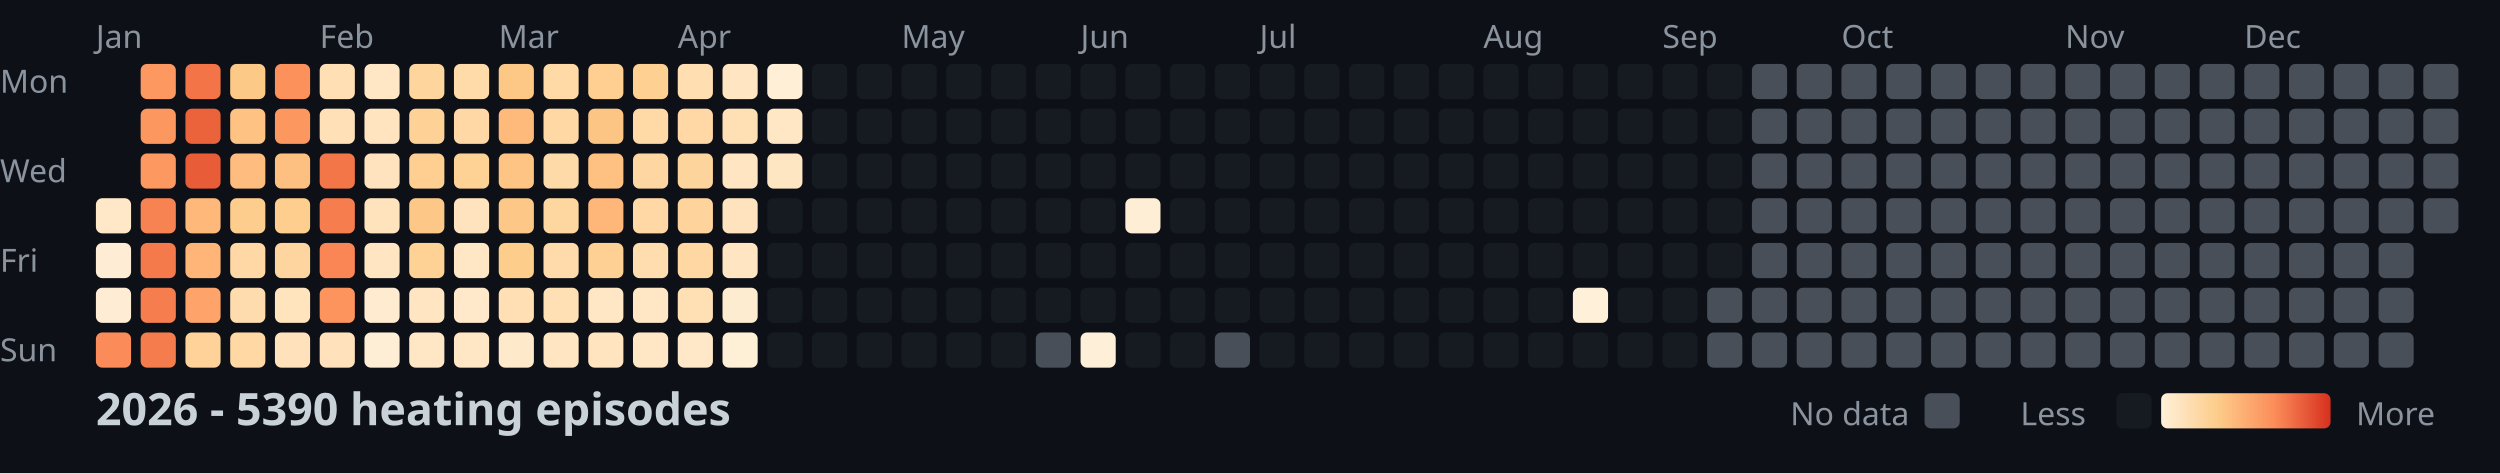
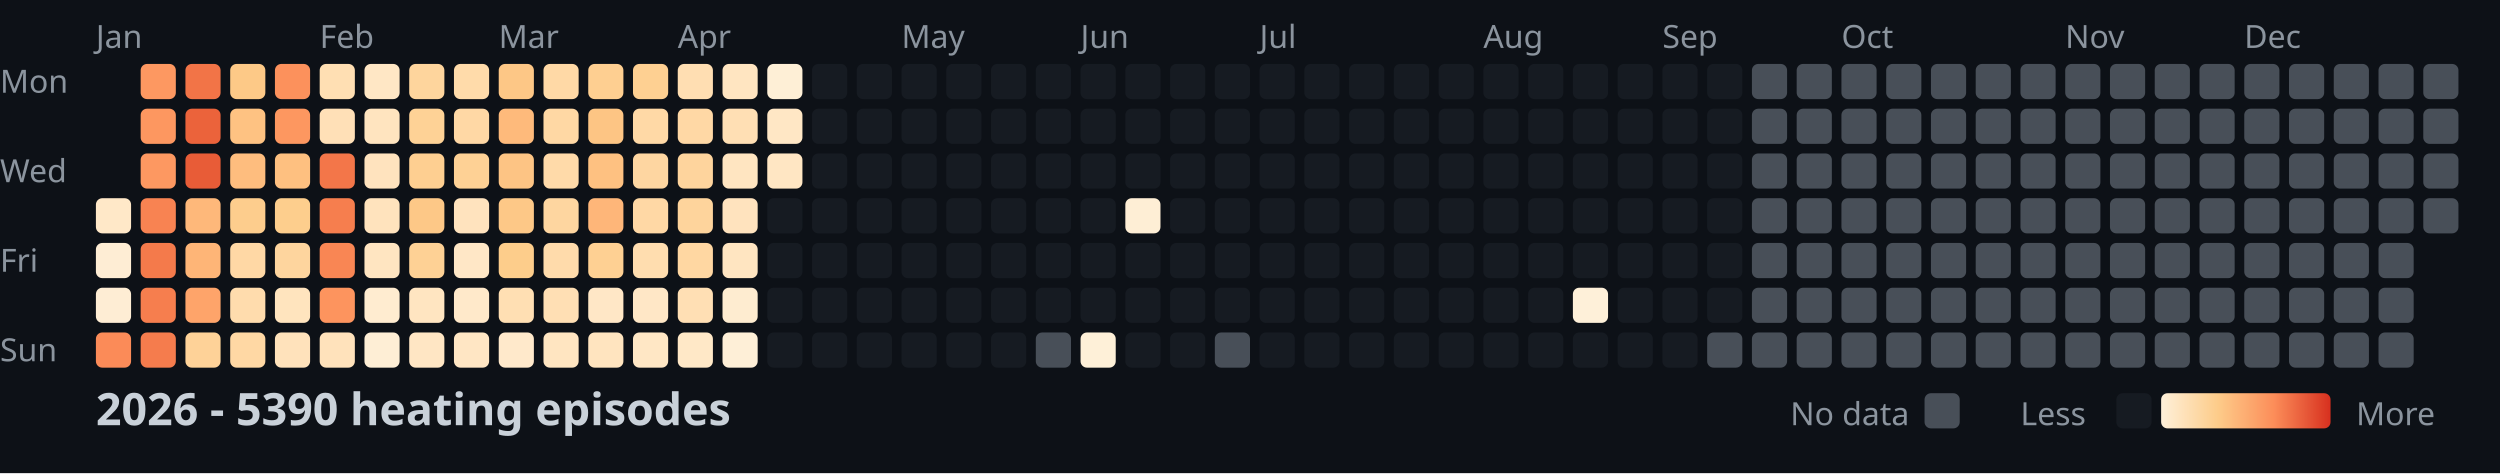
<svg xmlns="http://www.w3.org/2000/svg" width="782" height="148">
  <style>
    .month { font: 10px sans-serif; fill: #8b949e; }
    .day { font: 10px sans-serif; fill: #8b949e; }
    .title { font: bold 14px sans-serif; fill: #c9d1d9; }
    .legend { font: 10px sans-serif; fill: #8b949e; }
  </style>
  <rect width="100%" height="100%" fill="#0d1117" />
  <text x="0" y="29" class="day">Mon</text>
  <text x="0" y="57" class="day">Wed</text>
  <text x="0" y="85" class="day">Fri</text>
  <text x="0" y="113" class="day">Sun</text>
  <text x="30" y="15" class="month">Jan</text>
  <text x="100" y="15" class="month">Feb</text>
  <text x="156" y="15" class="month">Mar</text>
  <text x="212" y="15" class="month">Apr</text>
  <text x="282" y="15" class="month">May</text>
  <text x="338" y="15" class="month">Jun</text>
  <text x="394" y="15" class="month">Jul</text>
  <text x="464" y="15" class="month">Aug</text>
  <text x="520" y="15" class="month">Sep</text>
  <text x="576" y="15" class="month">Oct</text>
  <text x="646" y="15" class="month">Nov</text>
  <text x="702" y="15" class="month">Dec</text>
  <rect x="30" y="62" width="11" height="11" fill="#ffe8c8" rx="2" />
  <rect x="30" y="76" width="11" height="11" fill="#feedd4" rx="2" />
  <rect x="30" y="90" width="11" height="11" fill="#feedd4" rx="2" />
  <rect x="30" y="104" width="11" height="11" fill="#fb8b58" rx="2" />
  <rect x="44" y="20" width="11" height="11" fill="#fd9861" rx="2" />
  <rect x="44" y="34" width="11" height="11" fill="#fd9760" rx="2" />
  <rect x="44" y="48" width="11" height="11" fill="#fd9861" rx="2" />
  <rect x="44" y="62" width="11" height="11" fill="#f88352" rx="2" />
  <rect x="44" y="76" width="11" height="11" fill="#f47a4b" rx="2" />
  <rect x="44" y="90" width="11" height="11" fill="#f67e4e" rx="2" />
  <rect x="44" y="104" width="11" height="11" fill="#f57c4d" rx="2" />
  <rect x="58" y="20" width="11" height="11" fill="#f27447" rx="2" />
  <rect x="58" y="34" width="11" height="11" fill="#eb633b" rx="2" />
  <rect x="58" y="48" width="11" height="11" fill="#e85c37" rx="2" />
  <rect x="58" y="62" width="11" height="11" fill="#feb87a" rx="2" />
  <rect x="58" y="76" width="11" height="11" fill="#feb577" rx="2" />
  <rect x="58" y="90" width="11" height="11" fill="#fea46a" rx="2" />
  <rect x="58" y="104" width="11" height="11" fill="#fed298" rx="2" />
  <rect x="72" y="20" width="11" height="11" fill="#fdc987" rx="2" />
  <rect x="72" y="34" width="11" height="11" fill="#fec282" rx="2" />
  <rect x="72" y="48" width="11" height="11" fill="#febd7e" rx="2" />
  <rect x="72" y="62" width="11" height="11" fill="#fdcd8d" rx="2" />
  <rect x="72" y="76" width="11" height="11" fill="#ffd8a5" rx="2" />
  <rect x="72" y="90" width="11" height="11" fill="#ffdcad" rx="2" />
  <rect x="72" y="104" width="11" height="11" fill="#ffd8a4" rx="2" />
  <rect x="86" y="20" width="11" height="11" fill="#fc915c" rx="2" />
  <rect x="86" y="34" width="11" height="11" fill="#fd9760" rx="2" />
  <rect x="86" y="48" width="11" height="11" fill="#fec080" rx="2" />
  <rect x="86" y="62" width="11" height="11" fill="#fdce8d" rx="2" />
  <rect x="86" y="76" width="11" height="11" fill="#fed59e" rx="2" />
  <rect x="86" y="90" width="11" height="11" fill="#ffe4be" rx="2" />
  <rect x="86" y="104" width="11" height="11" fill="#ffe2bb" rx="2" />
  <rect x="100" y="20" width="11" height="11" fill="#ffdfb3" rx="2" />
  <rect x="100" y="34" width="11" height="11" fill="#ffe0b7" rx="2" />
  <rect x="100" y="48" width="11" height="11" fill="#f37649" rx="2" />
  <rect x="100" y="62" width="11" height="11" fill="#f67e4e" rx="2" />
  <rect x="100" y="76" width="11" height="11" fill="#f98654" rx="2" />
  <rect x="100" y="90" width="11" height="11" fill="#fd945e" rx="2" />
  <rect x="100" y="104" width="11" height="11" fill="#ffe2bb" rx="2" />
  <rect x="114" y="20" width="11" height="11" fill="#ffe7c5" rx="2" />
  <rect x="114" y="34" width="11" height="11" fill="#ffe4bf" rx="2" />
  <rect x="114" y="48" width="11" height="11" fill="#ffe3be" rx="2" />
  <rect x="114" y="62" width="11" height="11" fill="#ffe3bd" rx="2" />
  <rect x="114" y="76" width="11" height="11" fill="#ffe5c1" rx="2" />
  <rect x="114" y="90" width="11" height="11" fill="#ffecd0" rx="2" />
  <rect x="114" y="104" width="11" height="11" fill="#feeed5" rx="2" />
  <rect x="128" y="20" width="11" height="11" fill="#fed59d" rx="2" />
  <rect x="128" y="34" width="11" height="11" fill="#fed296" rx="2" />
  <rect x="128" y="48" width="11" height="11" fill="#fecf91" rx="2" />
  <rect x="128" y="62" width="11" height="11" fill="#fdc887" rx="2" />
  <rect x="128" y="76" width="11" height="11" fill="#fed195" rx="2" />
  <rect x="128" y="90" width="11" height="11" fill="#ffe5c1" rx="2" />
  <rect x="128" y="104" width="11" height="11" fill="#ffe6c4" rx="2" />
  <rect x="142" y="20" width="11" height="11" fill="#ffdbaa" rx="2" />
  <rect x="142" y="34" width="11" height="11" fill="#ffd8a5" rx="2" />
  <rect x="142" y="48" width="11" height="11" fill="#fed195" rx="2" />
  <rect x="142" y="62" width="11" height="11" fill="#ffe3be" rx="2" />
  <rect x="142" y="76" width="11" height="11" fill="#ffe7c6" rx="2" />
  <rect x="142" y="90" width="11" height="11" fill="#ffe9ca" rx="2" />
  <rect x="142" y="104" width="11" height="11" fill="#ffe6c4" rx="2" />
  <rect x="156" y="20" width="11" height="11" fill="#fdc786" rx="2" />
  <rect x="156" y="34" width="11" height="11" fill="#feba7b" rx="2" />
  <rect x="156" y="48" width="11" height="11" fill="#fdc484" rx="2" />
  <rect x="156" y="62" width="11" height="11" fill="#fdc887" rx="2" />
  <rect x="156" y="76" width="11" height="11" fill="#fdcd8b" rx="2" />
  <rect x="156" y="90" width="11" height="11" fill="#ffdfb3" rx="2" />
  <rect x="156" y="104" width="11" height="11" fill="#ffe9cb" rx="2" />
  <rect x="170" y="20" width="11" height="11" fill="#ffd9a6" rx="2" />
  <rect x="170" y="34" width="11" height="11" fill="#ffd8a4" rx="2" />
  <rect x="170" y="48" width="11" height="11" fill="#ffdaa9" rx="2" />
  <rect x="170" y="62" width="11" height="11" fill="#fed6a0" rx="2" />
  <rect x="170" y="76" width="11" height="11" fill="#ffdbab" rx="2" />
  <rect x="170" y="90" width="11" height="11" fill="#ffdfb4" rx="2" />
  <rect x="170" y="104" width="11" height="11" fill="#ffe5c1" rx="2" />
  <rect x="184" y="20" width="11" height="11" fill="#fecf91" rx="2" />
  <rect x="184" y="34" width="11" height="11" fill="#fdc584" rx="2" />
  <rect x="184" y="48" width="11" height="11" fill="#fec181" rx="2" />
  <rect x="184" y="62" width="11" height="11" fill="#feb679" rx="2" />
  <rect x="184" y="76" width="11" height="11" fill="#fed093" rx="2" />
  <rect x="184" y="90" width="11" height="11" fill="#ffe7c6" rx="2" />
  <rect x="184" y="104" width="11" height="11" fill="#ffe4bf" rx="2" />
  <rect x="198" y="20" width="11" height="11" fill="#fed092" rx="2" />
  <rect x="198" y="34" width="11" height="11" fill="#ffd9a6" rx="2" />
  <rect x="198" y="48" width="11" height="11" fill="#fed6a1" rx="2" />
  <rect x="198" y="62" width="11" height="11" fill="#ffd8a5" rx="2" />
  <rect x="198" y="76" width="11" height="11" fill="#ffddaf" rx="2" />
  <rect x="198" y="90" width="11" height="11" fill="#ffe7c6" rx="2" />
  <rect x="198" y="104" width="11" height="11" fill="#ffe7c5" rx="2" />
  <rect x="212" y="20" width="11" height="11" fill="#ffdeb2" rx="2" />
  <rect x="212" y="34" width="11" height="11" fill="#ffd8a5" rx="2" />
  <rect x="212" y="48" width="11" height="11" fill="#fed49d" rx="2" />
  <rect x="212" y="62" width="11" height="11" fill="#fed49c" rx="2" />
  <rect x="212" y="76" width="11" height="11" fill="#ffd7a2" rx="2" />
  <rect x="212" y="90" width="11" height="11" fill="#ffdfb4" rx="2" />
  <rect x="212" y="104" width="11" height="11" fill="#ffe8c7" rx="2" />
  <rect x="226" y="20" width="11" height="11" fill="#ffe5c1" rx="2" />
  <rect x="226" y="34" width="11" height="11" fill="#ffdfb4" rx="2" />
  <rect x="226" y="48" width="11" height="11" fill="#ffe5c1" rx="2" />
  <rect x="226" y="62" width="11" height="11" fill="#ffe3be" rx="2" />
  <rect x="226" y="76" width="11" height="11" fill="#ffe5c1" rx="2" />
  <rect x="226" y="90" width="11" height="11" fill="#feecd0" rx="2" />
  <rect x="226" y="104" width="11" height="11" fill="#feefd7" rx="2" />
  <rect x="240" y="20" width="11" height="11" fill="#feefd6" rx="2" />
  <rect x="240" y="34" width="11" height="11" fill="#ffe7c5" rx="2" />
  <rect x="240" y="48" width="11" height="11" fill="#ffe6c3" rx="2" />
  <rect x="240" y="62" width="11" height="11" fill="#161b22" rx="2" />
  <rect x="240" y="76" width="11" height="11" fill="#161b22" rx="2" />
  <rect x="240" y="90" width="11" height="11" fill="#161b22" rx="2" />
  <rect x="240" y="104" width="11" height="11" fill="#161b22" rx="2" />
  <rect x="254" y="20" width="11" height="11" fill="#161b22" rx="2" />
  <rect x="254" y="34" width="11" height="11" fill="#161b22" rx="2" />
  <rect x="254" y="48" width="11" height="11" fill="#161b22" rx="2" />
  <rect x="254" y="62" width="11" height="11" fill="#161b22" rx="2" />
  <rect x="254" y="76" width="11" height="11" fill="#161b22" rx="2" />
  <rect x="254" y="90" width="11" height="11" fill="#161b22" rx="2" />
  <rect x="254" y="104" width="11" height="11" fill="#161b22" rx="2" />
  <rect x="268" y="20" width="11" height="11" fill="#161b22" rx="2" />
  <rect x="268" y="34" width="11" height="11" fill="#161b22" rx="2" />
  <rect x="268" y="48" width="11" height="11" fill="#161b22" rx="2" />
  <rect x="268" y="62" width="11" height="11" fill="#161b22" rx="2" />
  <rect x="268" y="76" width="11" height="11" fill="#161b22" rx="2" />
  <rect x="268" y="90" width="11" height="11" fill="#161b22" rx="2" />
  <rect x="268" y="104" width="11" height="11" fill="#161b22" rx="2" />
  <rect x="282" y="20" width="11" height="11" fill="#161b22" rx="2" />
  <rect x="282" y="34" width="11" height="11" fill="#161b22" rx="2" />
  <rect x="282" y="48" width="11" height="11" fill="#161b22" rx="2" />
  <rect x="282" y="62" width="11" height="11" fill="#161b22" rx="2" />
  <rect x="282" y="76" width="11" height="11" fill="#161b22" rx="2" />
  <rect x="282" y="90" width="11" height="11" fill="#161b22" rx="2" />
  <rect x="282" y="104" width="11" height="11" fill="#161b22" rx="2" />
  <rect x="296" y="20" width="11" height="11" fill="#161b22" rx="2" />
  <rect x="296" y="34" width="11" height="11" fill="#161b22" rx="2" />
  <rect x="296" y="48" width="11" height="11" fill="#161b22" rx="2" />
  <rect x="296" y="62" width="11" height="11" fill="#161b22" rx="2" />
  <rect x="296" y="76" width="11" height="11" fill="#161b22" rx="2" />
  <rect x="296" y="90" width="11" height="11" fill="#161b22" rx="2" />
  <rect x="296" y="104" width="11" height="11" fill="#161b22" rx="2" />
  <rect x="310" y="20" width="11" height="11" fill="#161b22" rx="2" />
  <rect x="310" y="34" width="11" height="11" fill="#161b22" rx="2" />
  <rect x="310" y="48" width="11" height="11" fill="#161b22" rx="2" />
  <rect x="310" y="62" width="11" height="11" fill="#161b22" rx="2" />
  <rect x="310" y="76" width="11" height="11" fill="#161b22" rx="2" />
  <rect x="310" y="90" width="11" height="11" fill="#161b22" rx="2" />
  <rect x="310" y="104" width="11" height="11" fill="#161b22" rx="2" />
  <rect x="324" y="20" width="11" height="11" fill="#161b22" rx="2" />
  <rect x="324" y="34" width="11" height="11" fill="#161b22" rx="2" />
  <rect x="324" y="48" width="11" height="11" fill="#161b22" rx="2" />
  <rect x="324" y="62" width="11" height="11" fill="#161b22" rx="2" />
  <rect x="324" y="76" width="11" height="11" fill="#161b22" rx="2" />
  <rect x="324" y="90" width="11" height="11" fill="#161b22" rx="2" />
  <rect x="324" y="104" width="11" height="11" fill="#484f58" rx="2" />
  <rect x="338" y="20" width="11" height="11" fill="#161b22" rx="2" />
  <rect x="338" y="34" width="11" height="11" fill="#161b22" rx="2" />
  <rect x="338" y="48" width="11" height="11" fill="#161b22" rx="2" />
  <rect x="338" y="62" width="11" height="11" fill="#161b22" rx="2" />
  <rect x="338" y="76" width="11" height="11" fill="#161b22" rx="2" />
  <rect x="338" y="90" width="11" height="11" fill="#161b22" rx="2" />
  <rect x="338" y="104" width="11" height="11" fill="#fef0d8" rx="2" />
  <rect x="352" y="20" width="11" height="11" fill="#161b22" rx="2" />
  <rect x="352" y="34" width="11" height="11" fill="#161b22" rx="2" />
  <rect x="352" y="48" width="11" height="11" fill="#161b22" rx="2" />
  <rect x="352" y="62" width="11" height="11" fill="#feeed5" rx="2" />
  <rect x="352" y="76" width="11" height="11" fill="#161b22" rx="2" />
  <rect x="352" y="90" width="11" height="11" fill="#161b22" rx="2" />
  <rect x="352" y="104" width="11" height="11" fill="#161b22" rx="2" />
  <rect x="366" y="20" width="11" height="11" fill="#161b22" rx="2" />
  <rect x="366" y="34" width="11" height="11" fill="#161b22" rx="2" />
  <rect x="366" y="48" width="11" height="11" fill="#161b22" rx="2" />
  <rect x="366" y="62" width="11" height="11" fill="#161b22" rx="2" />
  <rect x="366" y="76" width="11" height="11" fill="#161b22" rx="2" />
  <rect x="366" y="90" width="11" height="11" fill="#161b22" rx="2" />
  <rect x="366" y="104" width="11" height="11" fill="#161b22" rx="2" />
  <rect x="380" y="20" width="11" height="11" fill="#161b22" rx="2" />
  <rect x="380" y="34" width="11" height="11" fill="#161b22" rx="2" />
  <rect x="380" y="48" width="11" height="11" fill="#161b22" rx="2" />
  <rect x="380" y="62" width="11" height="11" fill="#161b22" rx="2" />
  <rect x="380" y="76" width="11" height="11" fill="#161b22" rx="2" />
  <rect x="380" y="90" width="11" height="11" fill="#161b22" rx="2" />
  <rect x="380" y="104" width="11" height="11" fill="#484f58" rx="2" />
  <rect x="394" y="20" width="11" height="11" fill="#161b22" rx="2" />
  <rect x="394" y="34" width="11" height="11" fill="#161b22" rx="2" />
  <rect x="394" y="48" width="11" height="11" fill="#161b22" rx="2" />
  <rect x="394" y="62" width="11" height="11" fill="#161b22" rx="2" />
  <rect x="394" y="76" width="11" height="11" fill="#161b22" rx="2" />
  <rect x="394" y="90" width="11" height="11" fill="#161b22" rx="2" />
  <rect x="394" y="104" width="11" height="11" fill="#161b22" rx="2" />
  <rect x="408" y="20" width="11" height="11" fill="#161b22" rx="2" />
  <rect x="408" y="34" width="11" height="11" fill="#161b22" rx="2" />
  <rect x="408" y="48" width="11" height="11" fill="#161b22" rx="2" />
  <rect x="408" y="62" width="11" height="11" fill="#161b22" rx="2" />
  <rect x="408" y="76" width="11" height="11" fill="#161b22" rx="2" />
  <rect x="408" y="90" width="11" height="11" fill="#161b22" rx="2" />
  <rect x="408" y="104" width="11" height="11" fill="#161b22" rx="2" />
  <rect x="422" y="20" width="11" height="11" fill="#161b22" rx="2" />
  <rect x="422" y="34" width="11" height="11" fill="#161b22" rx="2" />
  <rect x="422" y="48" width="11" height="11" fill="#161b22" rx="2" />
  <rect x="422" y="62" width="11" height="11" fill="#161b22" rx="2" />
  <rect x="422" y="76" width="11" height="11" fill="#161b22" rx="2" />
  <rect x="422" y="90" width="11" height="11" fill="#161b22" rx="2" />
  <rect x="422" y="104" width="11" height="11" fill="#161b22" rx="2" />
  <rect x="436" y="20" width="11" height="11" fill="#161b22" rx="2" />
  <rect x="436" y="34" width="11" height="11" fill="#161b22" rx="2" />
  <rect x="436" y="48" width="11" height="11" fill="#161b22" rx="2" />
  <rect x="436" y="62" width="11" height="11" fill="#161b22" rx="2" />
  <rect x="436" y="76" width="11" height="11" fill="#161b22" rx="2" />
  <rect x="436" y="90" width="11" height="11" fill="#161b22" rx="2" />
  <rect x="436" y="104" width="11" height="11" fill="#161b22" rx="2" />
  <rect x="450" y="20" width="11" height="11" fill="#161b22" rx="2" />
  <rect x="450" y="34" width="11" height="11" fill="#161b22" rx="2" />
  <rect x="450" y="48" width="11" height="11" fill="#161b22" rx="2" />
  <rect x="450" y="62" width="11" height="11" fill="#161b22" rx="2" />
  <rect x="450" y="76" width="11" height="11" fill="#161b22" rx="2" />
  <rect x="450" y="90" width="11" height="11" fill="#161b22" rx="2" />
  <rect x="450" y="104" width="11" height="11" fill="#161b22" rx="2" />
  <rect x="464" y="20" width="11" height="11" fill="#161b22" rx="2" />
  <rect x="464" y="34" width="11" height="11" fill="#161b22" rx="2" />
  <rect x="464" y="48" width="11" height="11" fill="#161b22" rx="2" />
  <rect x="464" y="62" width="11" height="11" fill="#161b22" rx="2" />
  <rect x="464" y="76" width="11" height="11" fill="#161b22" rx="2" />
  <rect x="464" y="90" width="11" height="11" fill="#161b22" rx="2" />
  <rect x="464" y="104" width="11" height="11" fill="#161b22" rx="2" />
  <rect x="478" y="20" width="11" height="11" fill="#161b22" rx="2" />
  <rect x="478" y="34" width="11" height="11" fill="#161b22" rx="2" />
  <rect x="478" y="48" width="11" height="11" fill="#161b22" rx="2" />
  <rect x="478" y="62" width="11" height="11" fill="#161b22" rx="2" />
  <rect x="478" y="76" width="11" height="11" fill="#161b22" rx="2" />
  <rect x="478" y="90" width="11" height="11" fill="#161b22" rx="2" />
  <rect x="478" y="104" width="11" height="11" fill="#161b22" rx="2" />
  <rect x="492" y="20" width="11" height="11" fill="#161b22" rx="2" />
  <rect x="492" y="34" width="11" height="11" fill="#161b22" rx="2" />
  <rect x="492" y="48" width="11" height="11" fill="#161b22" rx="2" />
  <rect x="492" y="62" width="11" height="11" fill="#161b22" rx="2" />
  <rect x="492" y="76" width="11" height="11" fill="#161b22" rx="2" />
  <rect x="492" y="90" width="11" height="11" fill="#fef0d9" rx="2" />
  <rect x="492" y="104" width="11" height="11" fill="#161b22" rx="2" />
  <rect x="506" y="20" width="11" height="11" fill="#161b22" rx="2" />
  <rect x="506" y="34" width="11" height="11" fill="#161b22" rx="2" />
  <rect x="506" y="48" width="11" height="11" fill="#161b22" rx="2" />
  <rect x="506" y="62" width="11" height="11" fill="#161b22" rx="2" />
  <rect x="506" y="76" width="11" height="11" fill="#161b22" rx="2" />
  <rect x="506" y="90" width="11" height="11" fill="#161b22" rx="2" />
  <rect x="506" y="104" width="11" height="11" fill="#161b22" rx="2" />
  <rect x="520" y="20" width="11" height="11" fill="#161b22" rx="2" />
  <rect x="520" y="34" width="11" height="11" fill="#161b22" rx="2" />
  <rect x="520" y="48" width="11" height="11" fill="#161b22" rx="2" />
  <rect x="520" y="62" width="11" height="11" fill="#161b22" rx="2" />
  <rect x="520" y="76" width="11" height="11" fill="#161b22" rx="2" />
  <rect x="520" y="90" width="11" height="11" fill="#161b22" rx="2" />
  <rect x="520" y="104" width="11" height="11" fill="#161b22" rx="2" />
  <rect x="534" y="20" width="11" height="11" fill="#161b22" rx="2" />
  <rect x="534" y="34" width="11" height="11" fill="#161b22" rx="2" />
  <rect x="534" y="48" width="11" height="11" fill="#161b22" rx="2" />
  <rect x="534" y="62" width="11" height="11" fill="#161b22" rx="2" />
  <rect x="534" y="76" width="11" height="11" fill="#161b22" rx="2" />
-   <rect x="534" y="90" width="11" height="11" fill="#484f58" rx="2" />
+   <rect x="534" y="90" width="11" height="11" fill="#161b22" rx="2" />
  <rect x="534" y="104" width="11" height="11" fill="#484f58" rx="2" />
  <rect x="548" y="20" width="11" height="11" fill="#484f58" rx="2" />
  <rect x="548" y="34" width="11" height="11" fill="#484f58" rx="2" />
  <rect x="548" y="48" width="11" height="11" fill="#484f58" rx="2" />
  <rect x="548" y="62" width="11" height="11" fill="#484f58" rx="2" />
  <rect x="548" y="76" width="11" height="11" fill="#484f58" rx="2" />
  <rect x="548" y="90" width="11" height="11" fill="#484f58" rx="2" />
  <rect x="548" y="104" width="11" height="11" fill="#484f58" rx="2" />
  <rect x="562" y="20" width="11" height="11" fill="#484f58" rx="2" />
  <rect x="562" y="34" width="11" height="11" fill="#484f58" rx="2" />
  <rect x="562" y="48" width="11" height="11" fill="#484f58" rx="2" />
  <rect x="562" y="62" width="11" height="11" fill="#484f58" rx="2" />
  <rect x="562" y="76" width="11" height="11" fill="#484f58" rx="2" />
  <rect x="562" y="90" width="11" height="11" fill="#484f58" rx="2" />
  <rect x="562" y="104" width="11" height="11" fill="#484f58" rx="2" />
  <rect x="576" y="20" width="11" height="11" fill="#484f58" rx="2" />
  <rect x="576" y="34" width="11" height="11" fill="#484f58" rx="2" />
  <rect x="576" y="48" width="11" height="11" fill="#484f58" rx="2" />
  <rect x="576" y="62" width="11" height="11" fill="#484f58" rx="2" />
  <rect x="576" y="76" width="11" height="11" fill="#484f58" rx="2" />
  <rect x="576" y="90" width="11" height="11" fill="#484f58" rx="2" />
  <rect x="576" y="104" width="11" height="11" fill="#484f58" rx="2" />
  <rect x="590" y="20" width="11" height="11" fill="#484f58" rx="2" />
  <rect x="590" y="34" width="11" height="11" fill="#484f58" rx="2" />
  <rect x="590" y="48" width="11" height="11" fill="#484f58" rx="2" />
  <rect x="590" y="62" width="11" height="11" fill="#484f58" rx="2" />
  <rect x="590" y="76" width="11" height="11" fill="#484f58" rx="2" />
  <rect x="590" y="90" width="11" height="11" fill="#484f58" rx="2" />
  <rect x="590" y="104" width="11" height="11" fill="#484f58" rx="2" />
  <rect x="604" y="20" width="11" height="11" fill="#484f58" rx="2" />
  <rect x="604" y="34" width="11" height="11" fill="#484f58" rx="2" />
  <rect x="604" y="48" width="11" height="11" fill="#484f58" rx="2" />
  <rect x="604" y="62" width="11" height="11" fill="#484f58" rx="2" />
  <rect x="604" y="76" width="11" height="11" fill="#484f58" rx="2" />
  <rect x="604" y="90" width="11" height="11" fill="#484f58" rx="2" />
  <rect x="604" y="104" width="11" height="11" fill="#484f58" rx="2" />
  <rect x="618" y="20" width="11" height="11" fill="#484f58" rx="2" />
  <rect x="618" y="34" width="11" height="11" fill="#484f58" rx="2" />
  <rect x="618" y="48" width="11" height="11" fill="#484f58" rx="2" />
  <rect x="618" y="62" width="11" height="11" fill="#484f58" rx="2" />
  <rect x="618" y="76" width="11" height="11" fill="#484f58" rx="2" />
  <rect x="618" y="90" width="11" height="11" fill="#484f58" rx="2" />
  <rect x="618" y="104" width="11" height="11" fill="#484f58" rx="2" />
  <rect x="632" y="20" width="11" height="11" fill="#484f58" rx="2" />
  <rect x="632" y="34" width="11" height="11" fill="#484f58" rx="2" />
  <rect x="632" y="48" width="11" height="11" fill="#484f58" rx="2" />
  <rect x="632" y="62" width="11" height="11" fill="#484f58" rx="2" />
  <rect x="632" y="76" width="11" height="11" fill="#484f58" rx="2" />
  <rect x="632" y="90" width="11" height="11" fill="#484f58" rx="2" />
  <rect x="632" y="104" width="11" height="11" fill="#484f58" rx="2" />
  <rect x="646" y="20" width="11" height="11" fill="#484f58" rx="2" />
  <rect x="646" y="34" width="11" height="11" fill="#484f58" rx="2" />
  <rect x="646" y="48" width="11" height="11" fill="#484f58" rx="2" />
  <rect x="646" y="62" width="11" height="11" fill="#484f58" rx="2" />
  <rect x="646" y="76" width="11" height="11" fill="#484f58" rx="2" />
  <rect x="646" y="90" width="11" height="11" fill="#484f58" rx="2" />
  <rect x="646" y="104" width="11" height="11" fill="#484f58" rx="2" />
  <rect x="660" y="20" width="11" height="11" fill="#484f58" rx="2" />
  <rect x="660" y="34" width="11" height="11" fill="#484f58" rx="2" />
  <rect x="660" y="48" width="11" height="11" fill="#484f58" rx="2" />
  <rect x="660" y="62" width="11" height="11" fill="#484f58" rx="2" />
  <rect x="660" y="76" width="11" height="11" fill="#484f58" rx="2" />
  <rect x="660" y="90" width="11" height="11" fill="#484f58" rx="2" />
  <rect x="660" y="104" width="11" height="11" fill="#484f58" rx="2" />
  <rect x="674" y="20" width="11" height="11" fill="#484f58" rx="2" />
  <rect x="674" y="34" width="11" height="11" fill="#484f58" rx="2" />
  <rect x="674" y="48" width="11" height="11" fill="#484f58" rx="2" />
  <rect x="674" y="62" width="11" height="11" fill="#484f58" rx="2" />
  <rect x="674" y="76" width="11" height="11" fill="#484f58" rx="2" />
  <rect x="674" y="90" width="11" height="11" fill="#484f58" rx="2" />
  <rect x="674" y="104" width="11" height="11" fill="#484f58" rx="2" />
  <rect x="688" y="20" width="11" height="11" fill="#484f58" rx="2" />
  <rect x="688" y="34" width="11" height="11" fill="#484f58" rx="2" />
  <rect x="688" y="48" width="11" height="11" fill="#484f58" rx="2" />
  <rect x="688" y="62" width="11" height="11" fill="#484f58" rx="2" />
  <rect x="688" y="76" width="11" height="11" fill="#484f58" rx="2" />
  <rect x="688" y="90" width="11" height="11" fill="#484f58" rx="2" />
  <rect x="688" y="104" width="11" height="11" fill="#484f58" rx="2" />
  <rect x="702" y="20" width="11" height="11" fill="#484f58" rx="2" />
  <rect x="702" y="34" width="11" height="11" fill="#484f58" rx="2" />
  <rect x="702" y="48" width="11" height="11" fill="#484f58" rx="2" />
  <rect x="702" y="62" width="11" height="11" fill="#484f58" rx="2" />
  <rect x="702" y="76" width="11" height="11" fill="#484f58" rx="2" />
  <rect x="702" y="90" width="11" height="11" fill="#484f58" rx="2" />
  <rect x="702" y="104" width="11" height="11" fill="#484f58" rx="2" />
  <rect x="716" y="20" width="11" height="11" fill="#484f58" rx="2" />
  <rect x="716" y="34" width="11" height="11" fill="#484f58" rx="2" />
  <rect x="716" y="48" width="11" height="11" fill="#484f58" rx="2" />
  <rect x="716" y="62" width="11" height="11" fill="#484f58" rx="2" />
  <rect x="716" y="76" width="11" height="11" fill="#484f58" rx="2" />
  <rect x="716" y="90" width="11" height="11" fill="#484f58" rx="2" />
  <rect x="716" y="104" width="11" height="11" fill="#484f58" rx="2" />
  <rect x="730" y="20" width="11" height="11" fill="#484f58" rx="2" />
  <rect x="730" y="34" width="11" height="11" fill="#484f58" rx="2" />
  <rect x="730" y="48" width="11" height="11" fill="#484f58" rx="2" />
  <rect x="730" y="62" width="11" height="11" fill="#484f58" rx="2" />
  <rect x="730" y="76" width="11" height="11" fill="#484f58" rx="2" />
  <rect x="730" y="90" width="11" height="11" fill="#484f58" rx="2" />
  <rect x="730" y="104" width="11" height="11" fill="#484f58" rx="2" />
  <rect x="744" y="20" width="11" height="11" fill="#484f58" rx="2" />
  <rect x="744" y="34" width="11" height="11" fill="#484f58" rx="2" />
  <rect x="744" y="48" width="11" height="11" fill="#484f58" rx="2" />
  <rect x="744" y="62" width="11" height="11" fill="#484f58" rx="2" />
  <rect x="744" y="76" width="11" height="11" fill="#484f58" rx="2" />
  <rect x="744" y="90" width="11" height="11" fill="#484f58" rx="2" />
  <rect x="744" y="104" width="11" height="11" fill="#484f58" rx="2" />
  <rect x="758" y="20" width="11" height="11" fill="#484f58" rx="2" />
  <rect x="758" y="34" width="11" height="11" fill="#484f58" rx="2" />
  <rect x="758" y="48" width="11" height="11" fill="#484f58" rx="2" />
  <rect x="758" y="62" width="11" height="11" fill="#484f58" rx="2" />
  <text x="30" y="133" class="title">2026 - 5390 heating episodes</text>
  <defs>
    <linearGradient id="legend-gradient" x1="0" y1="0" x2="1" y2="0">
      <stop offset="0%" stop-color="#fef0d9" />
      <stop offset="33.333%" stop-color="#fdcc8a" />
      <stop offset="66.667%" stop-color="#fc8d59" />
      <stop offset="100%" stop-color="#d7301f" />
    </linearGradient>
  </defs>
  <text x="560" y="133" class="legend">No data</text>
  <rect x="602" y="123" width="11" height="11" fill="#484f58" rx="2" />
  <text x="632" y="133" class="legend">Less</text>
  <rect x="662" y="123" width="11" height="11" fill="#161b22" rx="2" />
  <rect x="676" y="123" width="53" height="11" fill="url(#legend-gradient)" rx="2" />
  <text x="737" y="133" class="legend">More</text>
</svg>
